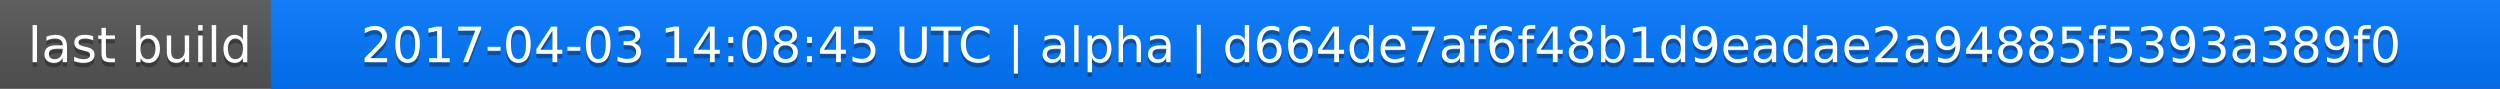
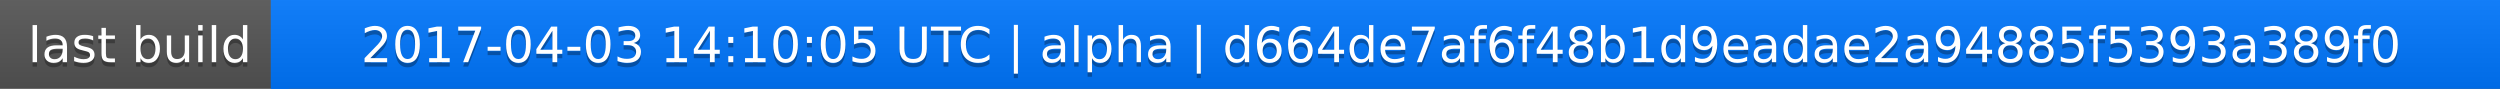
<svg xmlns="http://www.w3.org/2000/svg" width="563" height="20">
  <linearGradient id="a" x2="0" y2="100%">
    <stop offset="0" stop-color="#bbb" stop-opacity=".1" />
    <stop offset="1" stop-opacity=".1" />
  </linearGradient>
  <rect rx="0" width="563" height="20" fill="#555" />
  <rect rx="0" x="61" width="502" height="20" fill="#07f" />
  <path fill="#07f" d="M61 0h4v20h-4z" />
  <rect rx="0" width="563" height="20" fill="url(#a)" />
  <g fill="#fff" text-anchor="middle" font-family="DejaVu Sans,Verdana,Geneva,sans-serif" font-size="11">
    <text x="31.5" y="15" fill="#010101" fill-opacity=".3">last build</text>
    <text x="31.5" y="14">last build</text>
-     <text x="311" y="15" fill="#010101" fill-opacity=".3">2017-04-03 14:08:45 UTC | alpha | d664de7af6f48b1d9eadae2a94885f5393a389f0</text>
-     <text x="311" y="14">2017-04-03 14:08:45 UTC | alpha | d664de7af6f48b1d9eadae2a94885f5393a389f0</text>
+     <text x="311" y="15" fill="#010101" fill-opacity=".3">2017-04-03 14:10:05 UTC | alpha | d664de7af6f48b1d9eadae2a94885f5393a389f0</text>
+     <text x="311" y="14">2017-04-03 14:10:05 UTC | alpha | d664de7af6f48b1d9eadae2a94885f5393a389f0</text>
  </g>
</svg>
